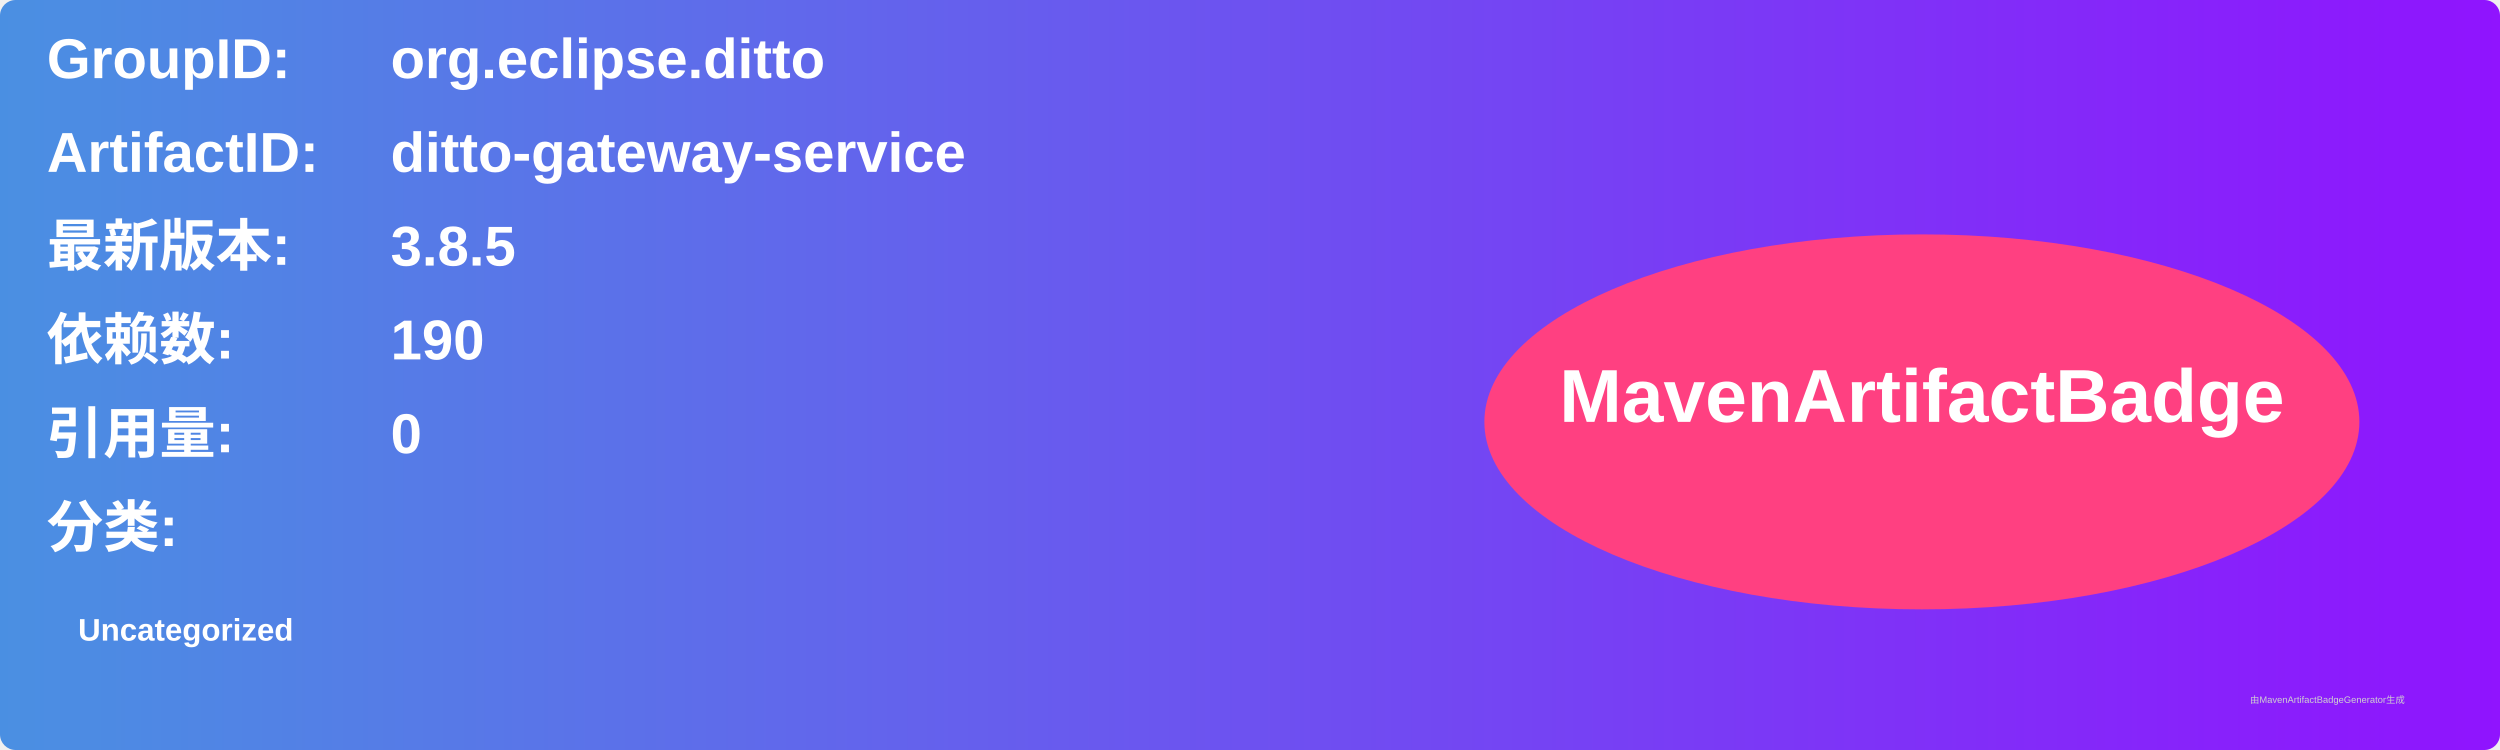
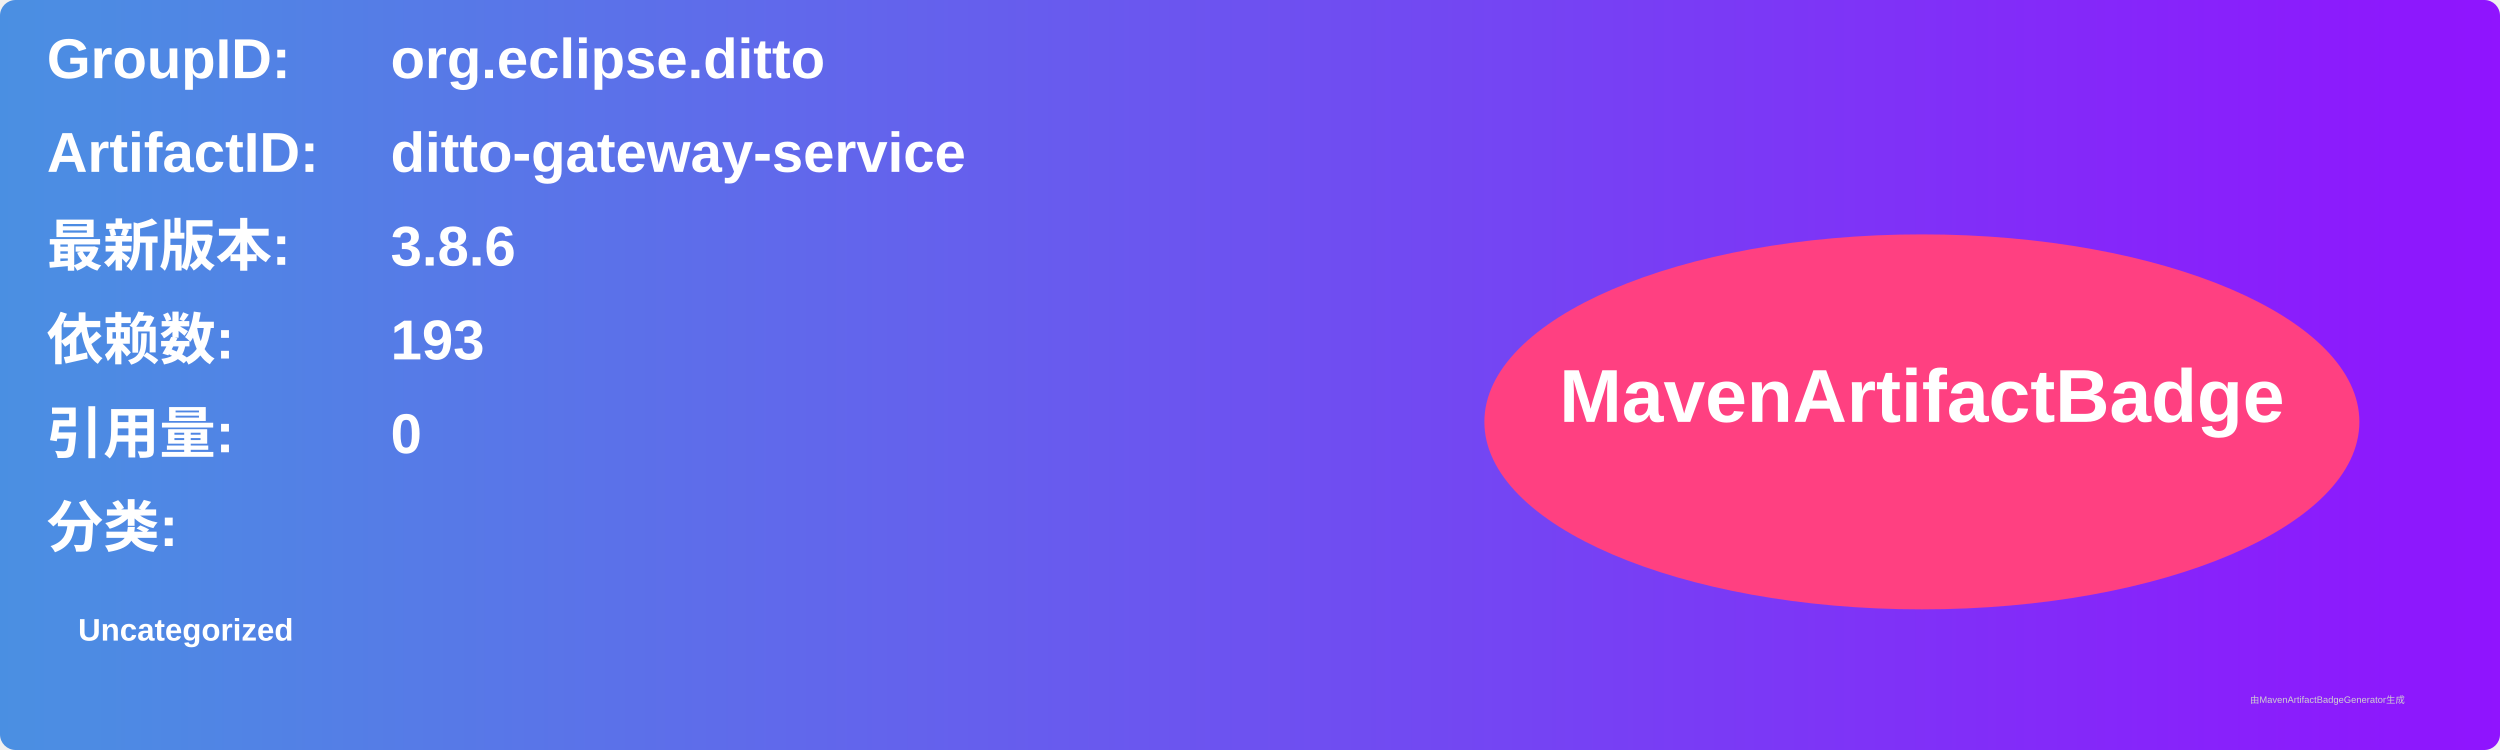
<svg xmlns="http://www.w3.org/2000/svg" width="800" height="240" viewBox="0 0 800 240">
  <linearGradient id="grad" x1="0%" y1="0%" x2="100%" y2="0%">
    <stop offset="0%" stop-color="#4a90e2" />
    <stop offset="100%" stop-color="#9013fe" />
  </linearGradient>
  <rect width="100%" height="100%" rx="5" ry="5" fill="url(#grad)" />
  <g transform="translate(15, 15)">
    <text x="0" y="10" font-family="Arial" font-size="18" fill="white" font-weight="bold" width="260">GroupID:</text>
    <text x="110" y="10" font-family="Arial" font-size="18" fill="white" font-weight="bold" width="460">org.eclipse.ditto</text>
    <text x="0" y="40" font-family="Arial" font-size="18" fill="white" font-weight="bold" width="260">ArtifactID:</text>
    <text x="110" y="40" font-family="Arial" font-size="18" fill="white" font-weight="bold" width="460">ditto-gateway-service</text>
    <text x="0" y="70" font-family="Arial" font-size="18" fill="white" font-weight="bold">最新版本:</text>
    <text x="110" y="70" font-family="Arial" font-size="18" fill="white" font-weight="bold">
-       <tspan font-weight="bold">3.8.5</tspan>
+       <tspan font-weight="bold">3.8.6</tspan>
    </text>
    <text x="0" y="100" font-family="Arial" font-size="18" fill="white" font-weight="bold">依赖数: </text>
    <text x="110" y="100" font-family="Arial" font-size="18" fill="white">
-       <tspan font-weight="bold">190</tspan>
+       <tspan font-weight="bold">193</tspan>
    </text>
    <text x="0" y="130" font-family="Arial" font-size="18" fill="white" font-weight="bold">引用量: </text>
    <text x="110" y="130" font-family="Arial" font-size="18" fill="white">
      <tspan font-weight="bold">0</tspan>
    </text>
    <text x="0" y="160" font-family="Arial" font-size="18" fill="white" font-weight="bold">分类:</text>
    <text x="10" y="190" font-family="Arial" font-size="10" fill="white">
      <tspan font-weight="bold">Uncategorized</tspan>
    </text>
    <ellipse cx="600" cy="120" rx="140" ry="60" fill="#ff4081" />
    <text x="600" y="120" text-anchor="middle" font-family="Arial" font-size="24" fill="white" font-weight="bold">MavenArtifactBadge</text>
  </g>
  <text x="720" y="225" font-family="Arial" font-size="3" fill="#d0d0d0">由MavenArtifactBadgeGenerator生成</text>
</svg>
